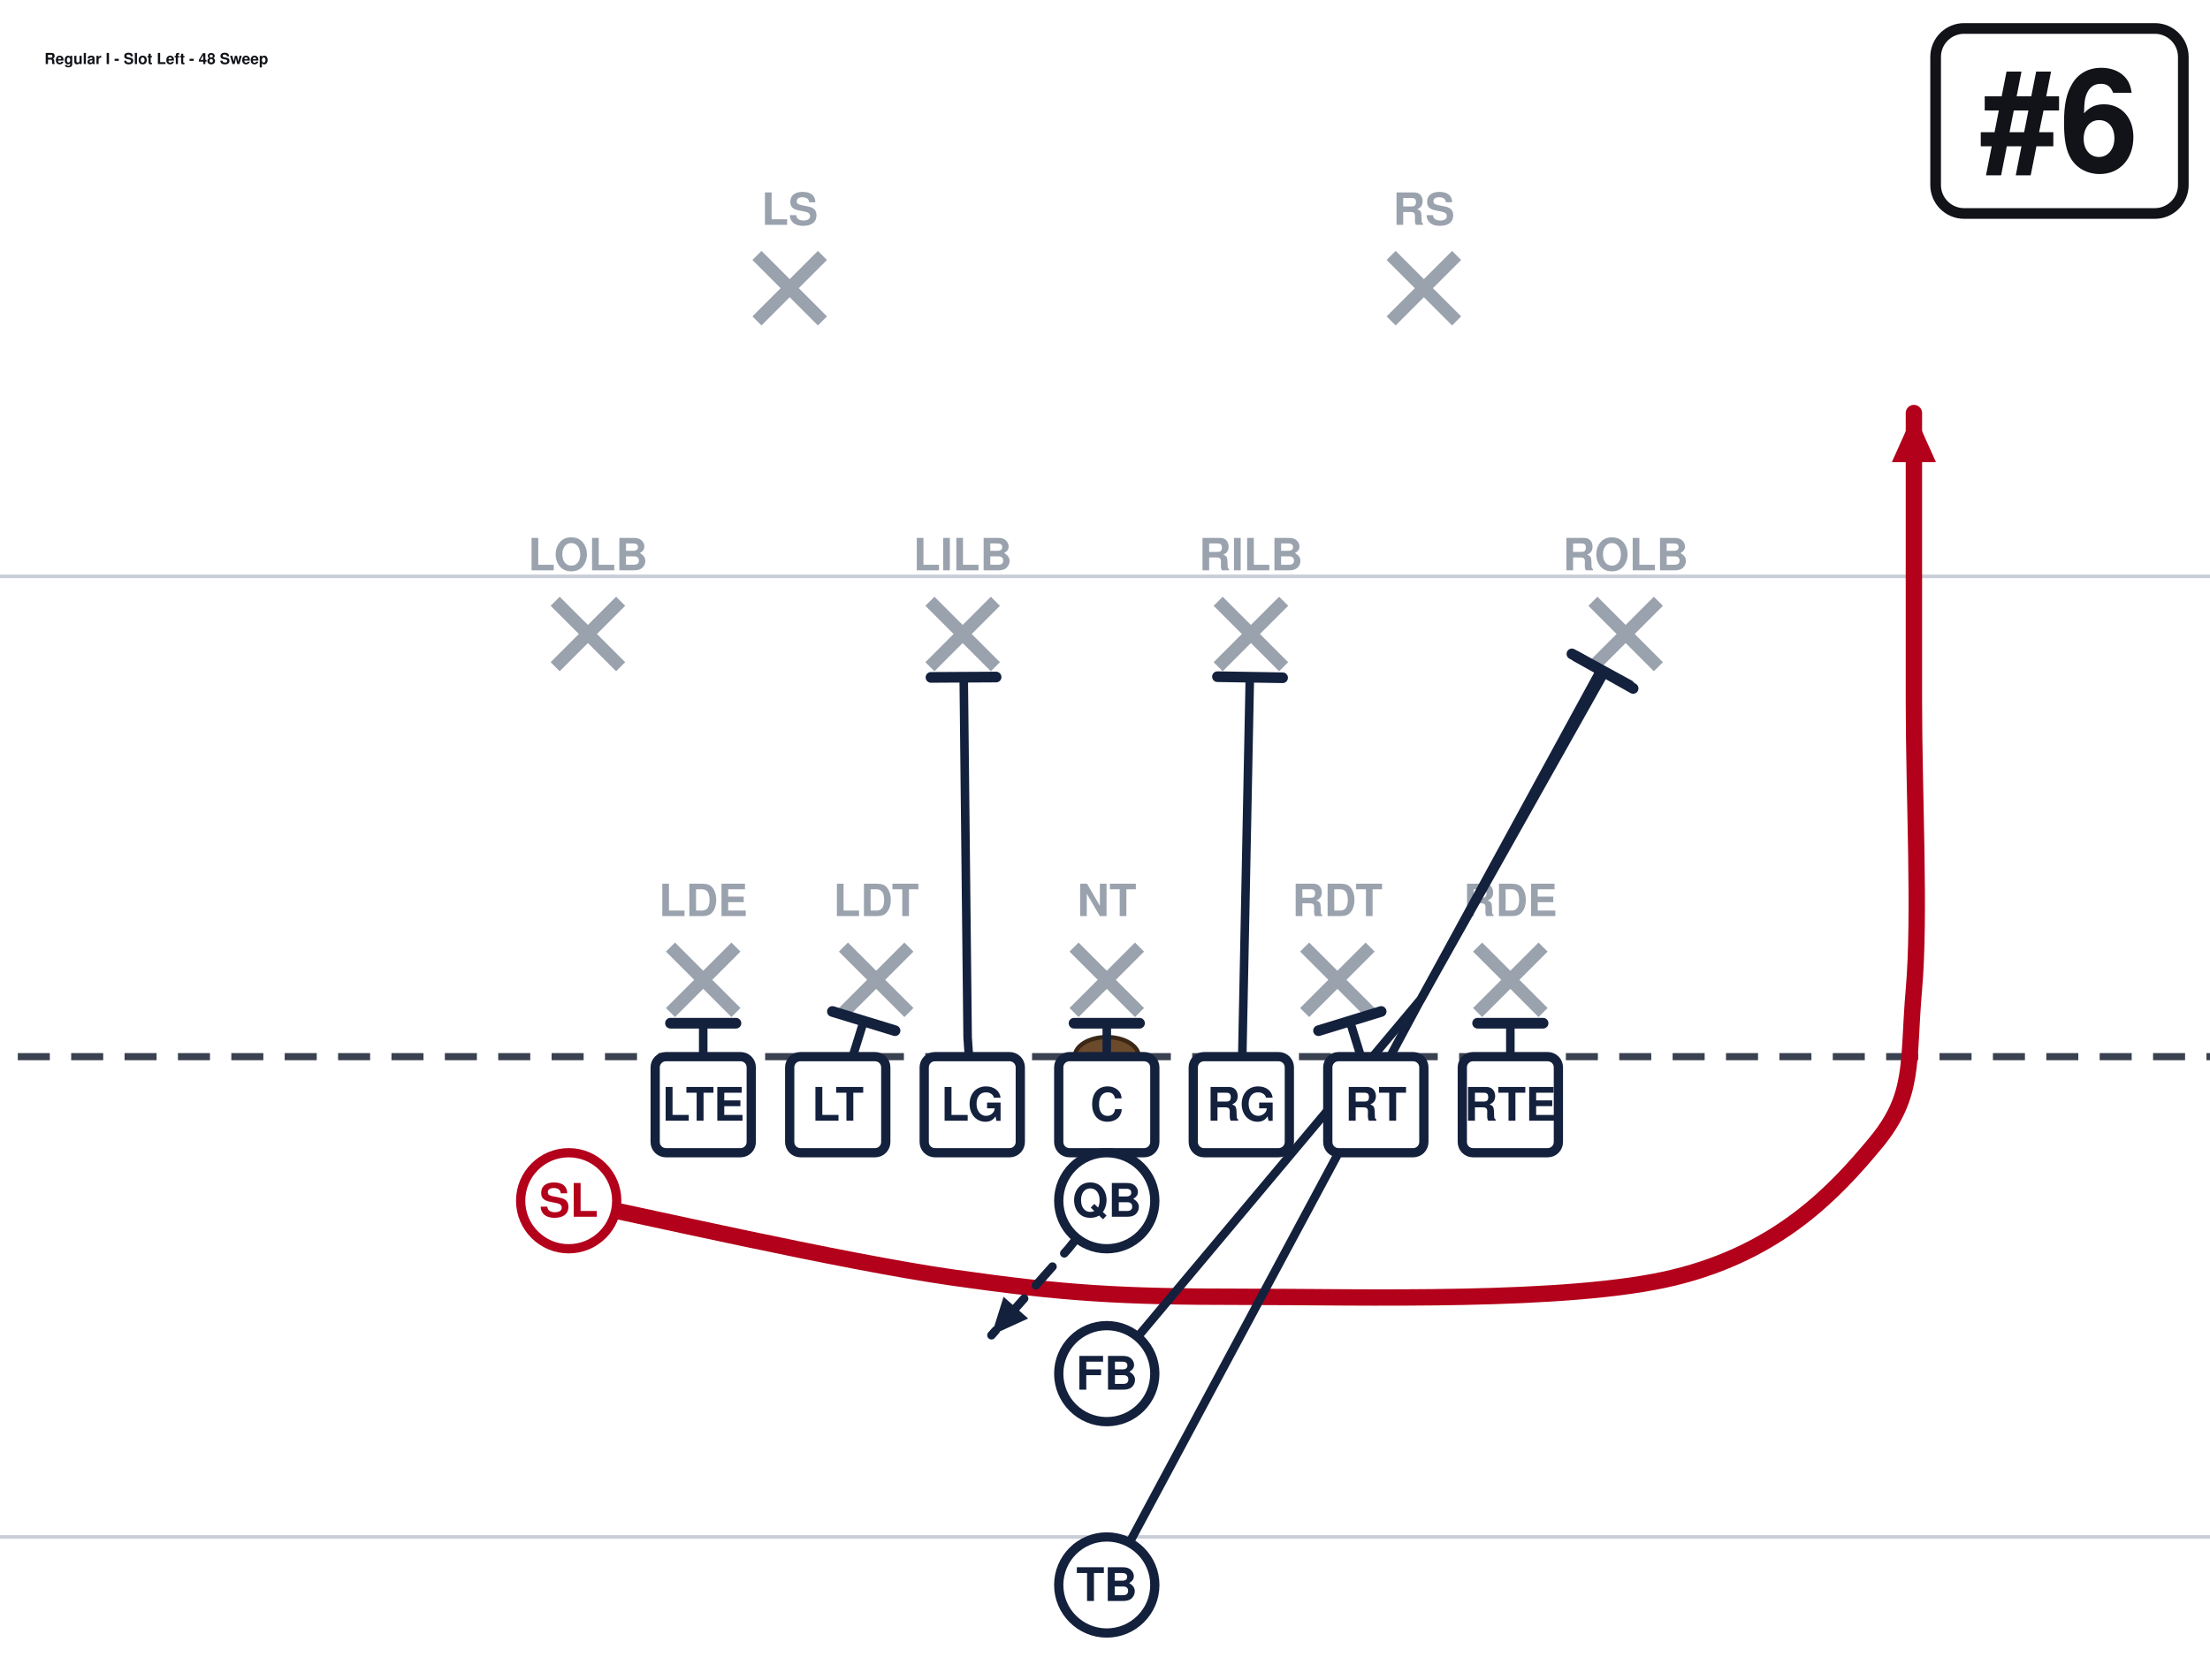
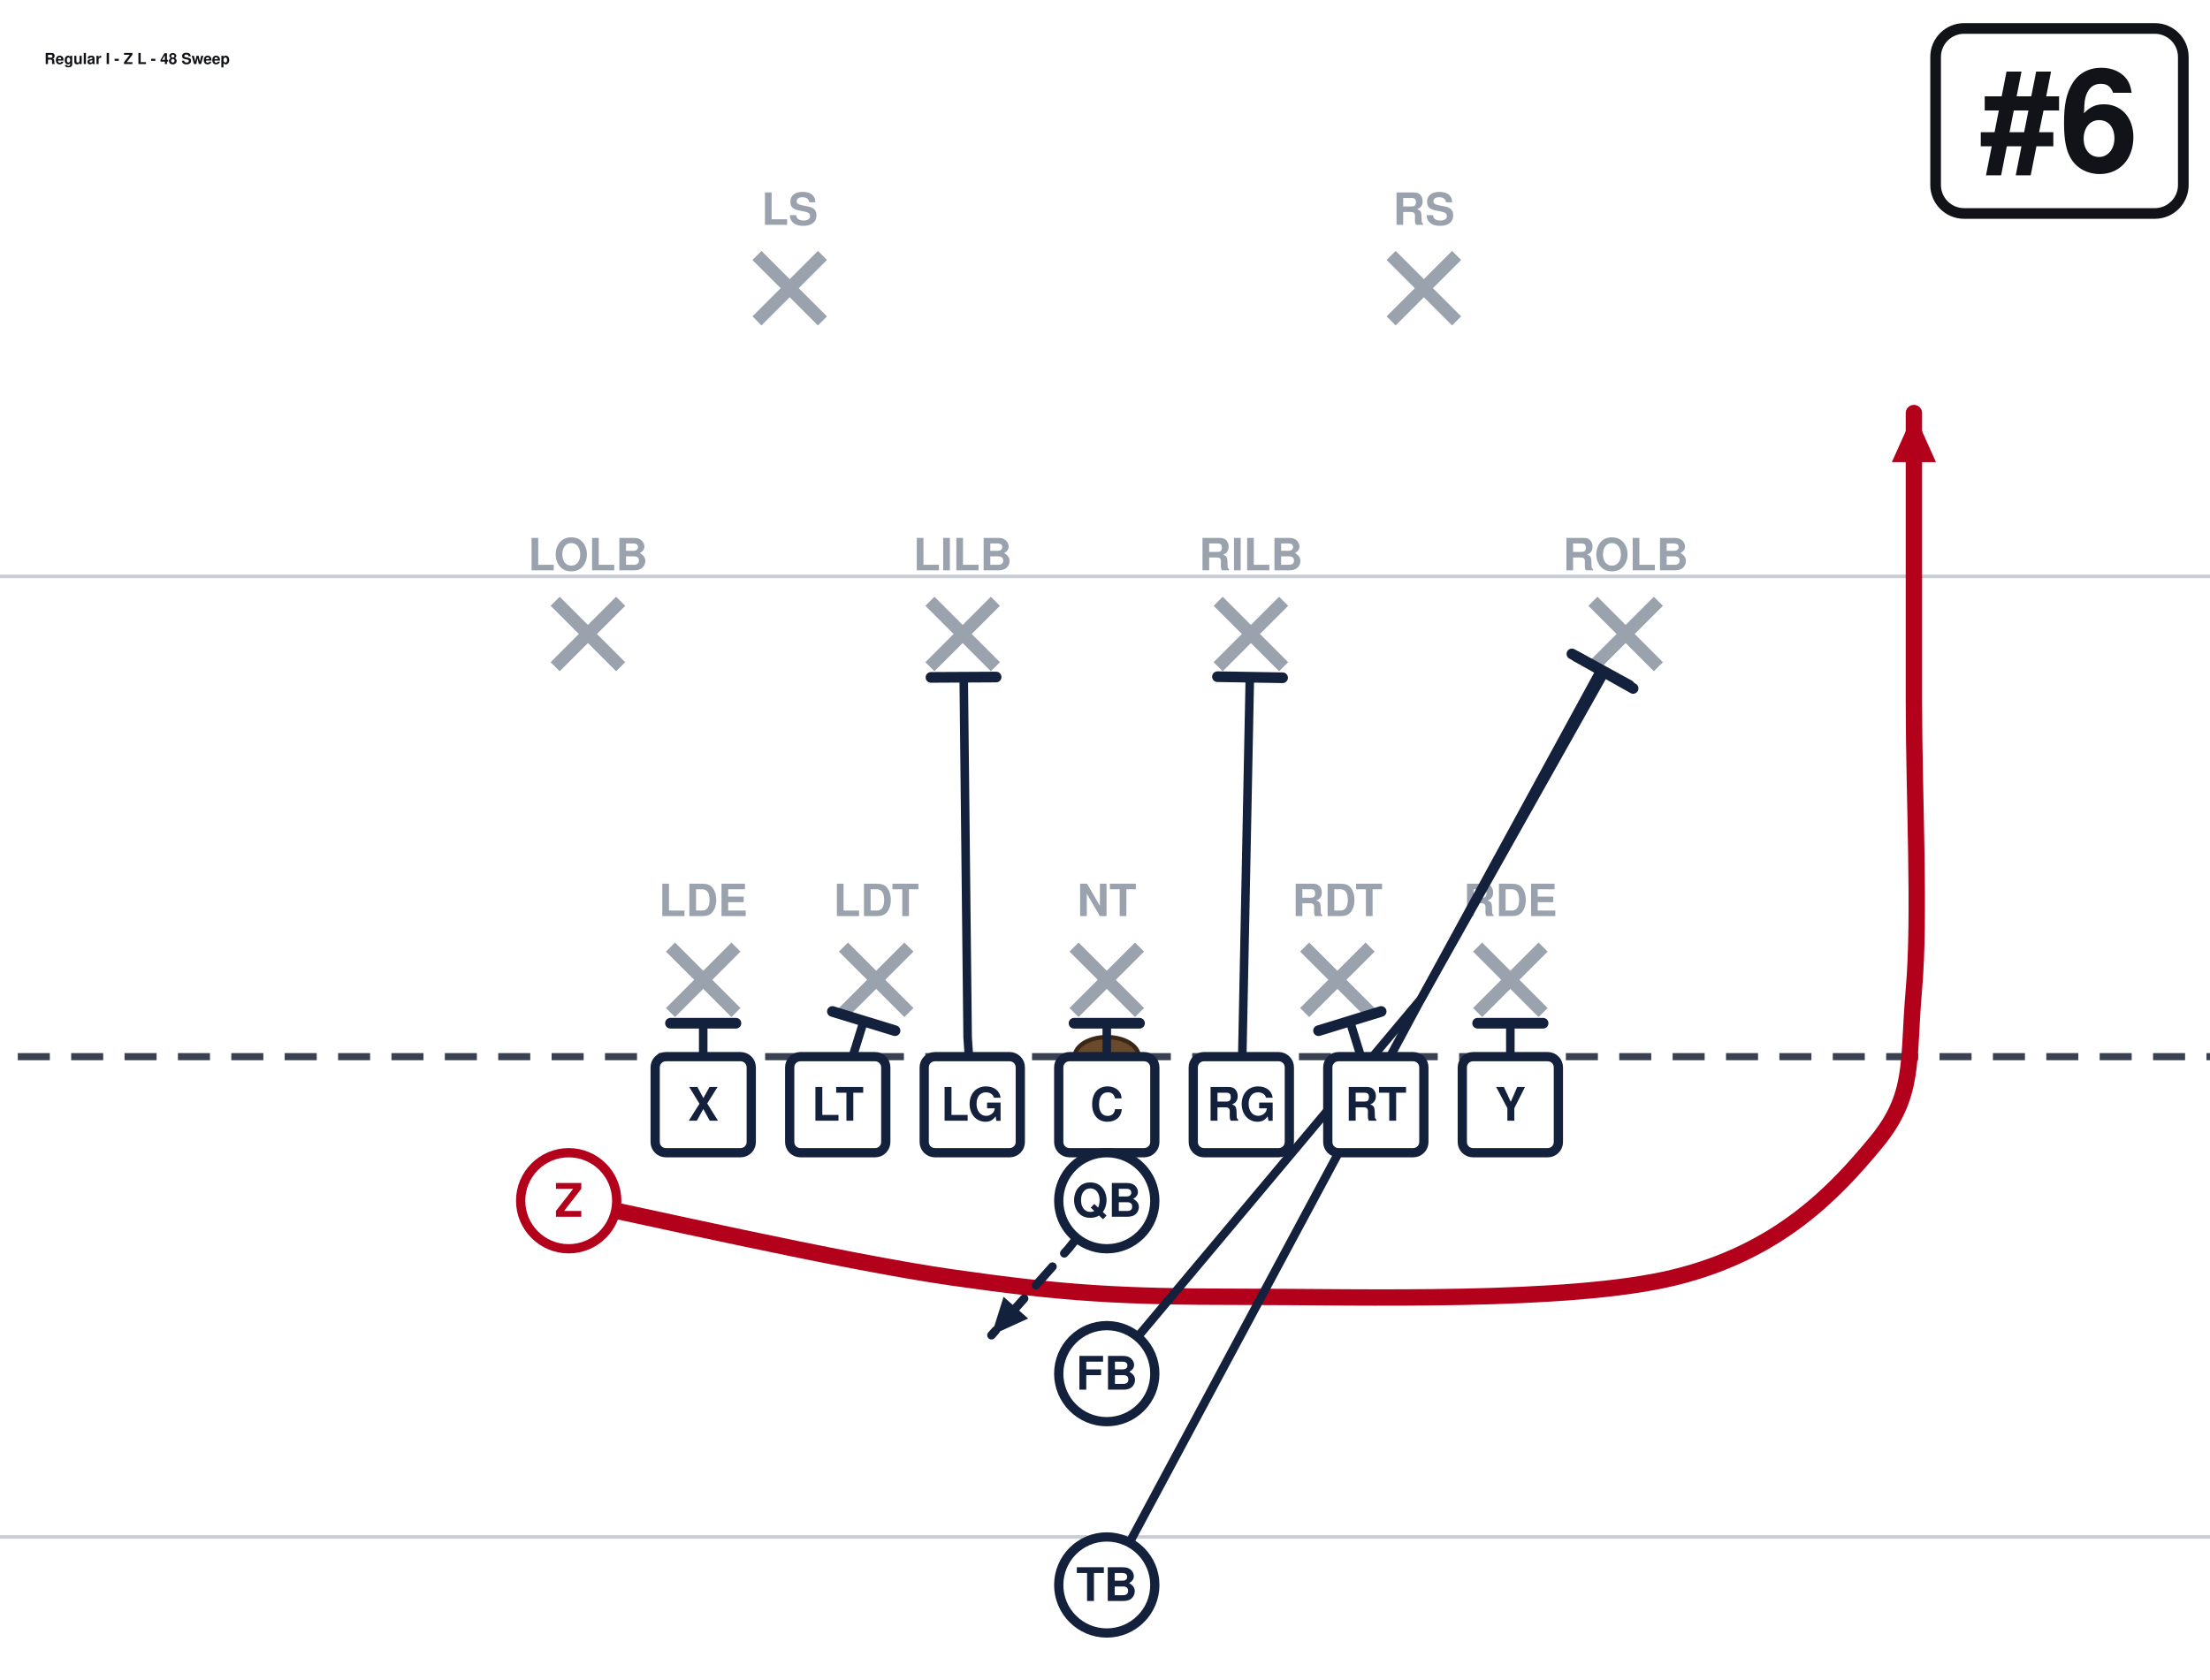
<svg xmlns="http://www.w3.org/2000/svg" width="621" height="472" viewBox="40 27 621 472" font-family="Segoe UI, Helvetica, Arial, sans-serif" role="img">
  <rect x="0" y="0" width="702" height="513" fill="#ffffff" />
  <line x1="0" y1="459.0" x2="702" y2="459.0" stroke="#c8cdd6" stroke-width="1" />
  <line x1="0" y1="189.0" x2="702" y2="189.0" stroke="#c8cdd6" stroke-width="1" />
  <line x1="0" y1="324.0" x2="702" y2="324.0" stroke="#3a4150" stroke-width="2" stroke-dasharray="9 6" />
  <ellipse cx="351.0" cy="324.0" rx="9" ry="5.5" fill="#6b4a2b" stroke="#3a2716" stroke-width="1.2" />
  <line x1="228.4" y1="293.2" x2="246.8" y2="311.6" stroke="#9aa2ae" stroke-width="3.6" />
  <line x1="246.8" y1="293.2" x2="228.4" y2="311.6" stroke="#9aa2ae" stroke-width="3.6" />
  <text x="237.6" y="284.5" text-anchor="middle" font-size="12.5" fill="#9aa2ae" font-weight="600">LDE</text>
  <line x1="277.0" y1="293.2" x2="295.4" y2="311.6" stroke="#9aa2ae" stroke-width="3.6" />
  <line x1="295.4" y1="293.2" x2="277.0" y2="311.6" stroke="#9aa2ae" stroke-width="3.6" />
  <text x="286.2" y="284.5" text-anchor="middle" font-size="12.5" fill="#9aa2ae" font-weight="600">LDT</text>
  <line x1="341.8" y1="293.2" x2="360.2" y2="311.6" stroke="#9aa2ae" stroke-width="3.6" />
  <line x1="360.2" y1="293.2" x2="341.8" y2="311.6" stroke="#9aa2ae" stroke-width="3.6" />
  <text x="351.0" y="284.5" text-anchor="middle" font-size="12.5" fill="#9aa2ae" font-weight="600">NT</text>
  <line x1="406.6" y1="293.2" x2="425.0" y2="311.6" stroke="#9aa2ae" stroke-width="3.6" />
  <line x1="425.0" y1="293.2" x2="406.6" y2="311.6" stroke="#9aa2ae" stroke-width="3.6" />
  <text x="415.8" y="284.5" text-anchor="middle" font-size="12.5" fill="#9aa2ae" font-weight="600">RDT</text>
  <line x1="455.2" y1="293.2" x2="473.6" y2="311.6" stroke="#9aa2ae" stroke-width="3.6" />
  <line x1="473.6" y1="293.2" x2="455.2" y2="311.6" stroke="#9aa2ae" stroke-width="3.6" />
  <text x="464.4" y="284.5" text-anchor="middle" font-size="12.5" fill="#9aa2ae" font-weight="600">RDE</text>
  <line x1="196.0" y1="196.0" x2="214.4" y2="214.4" stroke="#9aa2ae" stroke-width="3.6" />
  <line x1="214.4" y1="196.0" x2="196.0" y2="214.4" stroke="#9aa2ae" stroke-width="3.6" />
  <text x="205.2" y="187.3" text-anchor="middle" font-size="12.5" fill="#9aa2ae" font-weight="600">LOLB</text>
  <line x1="301.3" y1="196.0" x2="319.7" y2="214.4" stroke="#9aa2ae" stroke-width="3.6" />
  <line x1="319.7" y1="196.0" x2="301.3" y2="214.4" stroke="#9aa2ae" stroke-width="3.6" />
  <text x="310.5" y="187.3" text-anchor="middle" font-size="12.5" fill="#9aa2ae" font-weight="600">LILB</text>
  <line x1="382.3" y1="196.0" x2="400.7" y2="214.4" stroke="#9aa2ae" stroke-width="3.6" />
  <line x1="400.7" y1="196.0" x2="382.3" y2="214.4" stroke="#9aa2ae" stroke-width="3.6" />
  <text x="391.5" y="187.3" text-anchor="middle" font-size="12.5" fill="#9aa2ae" font-weight="600">RILB</text>
  <line x1="487.6" y1="196.0" x2="506.0" y2="214.4" stroke="#9aa2ae" stroke-width="3.6" />
  <line x1="506.0" y1="196.0" x2="487.6" y2="214.4" stroke="#9aa2ae" stroke-width="3.6" />
  <text x="496.8" y="187.3" text-anchor="middle" font-size="12.5" fill="#9aa2ae" font-weight="600">ROLB</text>
  <line x1="252.7" y1="98.8" x2="271.1" y2="117.2" stroke="#9aa2ae" stroke-width="3.6" />
  <line x1="271.1" y1="98.8" x2="252.7" y2="117.2" stroke="#9aa2ae" stroke-width="3.6" />
  <text x="261.9" y="90.2" text-anchor="middle" font-size="12.5" fill="#9aa2ae" font-weight="600">LS</text>
  <line x1="430.9" y1="98.8" x2="449.3" y2="117.2" stroke="#9aa2ae" stroke-width="3.6" />
  <line x1="449.3" y1="98.8" x2="430.9" y2="117.2" stroke="#9aa2ae" stroke-width="3.6" />
  <text x="440.1" y="90.2" text-anchor="middle" font-size="12.5" fill="#9aa2ae" font-weight="600">RS</text>
  <path d="M237.6,337.5 L237.6,314.6" fill="none" stroke="#14213d" stroke-width="2.4" stroke-linecap="round" stroke-linejoin="round" />
  <line x1="228.4" y1="314.6" x2="246.8" y2="314.6" stroke="#14213d" stroke-width="3.0" stroke-linecap="round" />
  <path d="M275.4,337.5 L282.7,314.0" fill="none" stroke="#14213d" stroke-width="2.4" stroke-linecap="round" stroke-linejoin="round" />
  <line x1="273.9" y1="311.3" x2="291.5" y2="316.7" stroke="#14213d" stroke-width="3.0" stroke-linecap="round" />
  <path d="M313.2,337.5 L311.9,318.6 L310.8,217.4" fill="none" stroke="#14213d" stroke-width="2.4" stroke-linecap="round" stroke-linejoin="round" />
  <line x1="301.6" y1="217.4" x2="319.9" y2="217.3" stroke="#14213d" stroke-width="3.0" stroke-linecap="round" />
  <path d="M351.0,337.5 L351.0,314.6" fill="none" stroke="#14213d" stroke-width="2.4" stroke-linecap="round" stroke-linejoin="round" />
  <line x1="341.8" y1="314.6" x2="360.2" y2="314.6" stroke="#14213d" stroke-width="3.0" stroke-linecap="round" />
  <path d="M388.8,337.5 L391.2,217.4" fill="none" stroke="#14213d" stroke-width="2.4" stroke-linecap="round" stroke-linejoin="round" />
  <line x1="382.1" y1="217.2" x2="400.4" y2="217.5" stroke="#14213d" stroke-width="3.0" stroke-linecap="round" />
  <path d="M426.6,337.5 L419.3,314.0" fill="none" stroke="#14213d" stroke-width="2.4" stroke-linecap="round" stroke-linejoin="round" />
  <line x1="410.5" y1="316.7" x2="428.1" y2="311.3" stroke="#14213d" stroke-width="3.0" stroke-linecap="round" />
  <path d="M464.4,337.5 L464.4,314.6" fill="none" stroke="#14213d" stroke-width="2.4" stroke-linecap="round" stroke-linejoin="round" />
  <line x1="455.2" y1="314.6" x2="473.6" y2="314.6" stroke="#14213d" stroke-width="3.0" stroke-linecap="round" />
  <path d="M199.8,364.5 C217.8,368.1 276.3,381.6 307.8,386.1 C339.3,390.6 355.1,391.5 388.8,391.5 C422.6,391.5 480.6,393.3 510.3,386.1 C540.0,378.9 555.8,361.8 567.0,348.3 C578.2,334.8 576.0,325.8 577.8,305.1 C579.6,284.4 577.8,251.1 577.8,224.1 C577.8,197.1 577.8,156.6 577.8,143.1" fill="none" stroke="#b3001b" stroke-width="4.6" stroke-linecap="round" stroke-linejoin="round" />
  <polygon points="577.8,143.1 584.0,156.9 571.6,156.9" fill="#b3001b" />
  <path d="M351.0,364.5 L340.2,378.0 L318.6,402.3" fill="none" stroke="#14213d" stroke-width="2.4" stroke-linecap="round" stroke-linejoin="round" stroke-dasharray="7 5" />
  <polygon points="318.6,402.3 322.0,391.5 328.9,397.6" fill="#14213d" />
  <path d="M351.0,413.1 L439.3,307.8 L489.8,215.2" fill="none" stroke="#14213d" stroke-width="2.4" stroke-linecap="round" stroke-linejoin="round" />
  <line x1="481.7" y1="210.8" x2="497.8" y2="219.6" stroke="#14213d" stroke-width="3.0" stroke-linecap="round" />
  <path d="M351.0,472.5 L439.3,307.8 L490.9,216.0" fill="none" stroke="#14213d" stroke-width="2.4" stroke-linecap="round" stroke-linejoin="round" />
  <line x1="482.9" y1="211.5" x2="498.9" y2="220.5" stroke="#14213d" stroke-width="3.0" stroke-linecap="round" />
  <rect x="224.1" y="324.0" width="27.0" height="27.0" rx="3" fill="#ffffff" stroke="#14213d" stroke-width="2.6" />
-   <text x="237.6" y="342.0" text-anchor="middle" font-size="13" font-weight="700" fill="#14213d">LTE</text>
+   <text x="237.6" y="342.0" text-anchor="middle" font-size="13" font-weight="700" fill="#14213d">X</text>
  <rect x="261.9" y="324.0" width="27.0" height="27.0" rx="3" fill="#ffffff" stroke="#14213d" stroke-width="2.6" />
  <text x="275.4" y="342.0" text-anchor="middle" font-size="13" font-weight="700" fill="#14213d">LT</text>
  <rect x="299.7" y="324.0" width="27.0" height="27.0" rx="3" fill="#ffffff" stroke="#14213d" stroke-width="2.6" />
  <text x="313.2" y="342.0" text-anchor="middle" font-size="13" font-weight="700" fill="#14213d">LG</text>
  <rect x="337.5" y="324.0" width="27.0" height="27.0" rx="3" fill="#ffffff" stroke="#14213d" stroke-width="2.6" />
  <text x="351.0" y="342.0" text-anchor="middle" font-size="13" font-weight="700" fill="#14213d">C</text>
  <rect x="375.3" y="324.0" width="27.0" height="27.0" rx="3" fill="#ffffff" stroke="#14213d" stroke-width="2.6" />
  <text x="388.8" y="342.0" text-anchor="middle" font-size="13" font-weight="700" fill="#14213d">RG</text>
  <rect x="413.1" y="324.0" width="27.0" height="27.0" rx="3" fill="#ffffff" stroke="#14213d" stroke-width="2.6" />
  <text x="426.6" y="342.0" text-anchor="middle" font-size="13" font-weight="700" fill="#14213d">RT</text>
  <rect x="450.9" y="324.0" width="27.0" height="27.0" rx="3" fill="#ffffff" stroke="#14213d" stroke-width="2.6" />
-   <text x="464.4" y="342.0" text-anchor="middle" font-size="13" font-weight="700" fill="#14213d">RTE</text>
+   <text x="464.4" y="342.0" text-anchor="middle" font-size="13" font-weight="700" fill="#14213d">Y</text>
  <circle cx="199.8" cy="364.5" r="13.5" fill="#ffffff" stroke="#b3001b" stroke-width="2.6" />
-   <text x="199.8" y="369.0" text-anchor="middle" font-size="13" font-weight="700" fill="#b3001b">SL</text>
+   <text x="199.8" y="369.0" text-anchor="middle" font-size="13" font-weight="700" fill="#b3001b">Z</text>
  <circle cx="351.0" cy="364.5" r="13.5" fill="#ffffff" stroke="#14213d" stroke-width="2.6" />
  <text x="351.0" y="369.0" text-anchor="middle" font-size="13" font-weight="700" fill="#14213d">QB</text>
  <circle cx="351.0" cy="413.1" r="13.5" fill="#ffffff" stroke="#14213d" stroke-width="2.6" />
  <text x="351.0" y="417.6" text-anchor="middle" font-size="13" font-weight="700" fill="#14213d">FB</text>
  <circle cx="351.0" cy="472.5" r="13.5" fill="#ffffff" stroke="#14213d" stroke-width="2.6" />
  <text x="351.0" y="477.0" text-anchor="middle" font-size="13" font-weight="700" fill="#14213d">TB</text>
  <rect x="583.9" y="35.0" width="69.6" height="52.0" rx="8" fill="#ffffff" stroke="#111318" stroke-width="3" />
  <text x="618.7" y="75.0" text-anchor="middle" font-size="40" font-weight="800" fill="#111318">#6</text>
-   <text x="52.5" y="45.0" font-size="4.3" font-weight="700" fill="#111318">Regular I - Slot Left - 48 Sweep</text>
+   <text x="52.5" y="45.0" font-size="4.3" font-weight="700" fill="#111318">Regular I - Z L - 48 Sweep</text>
</svg>
